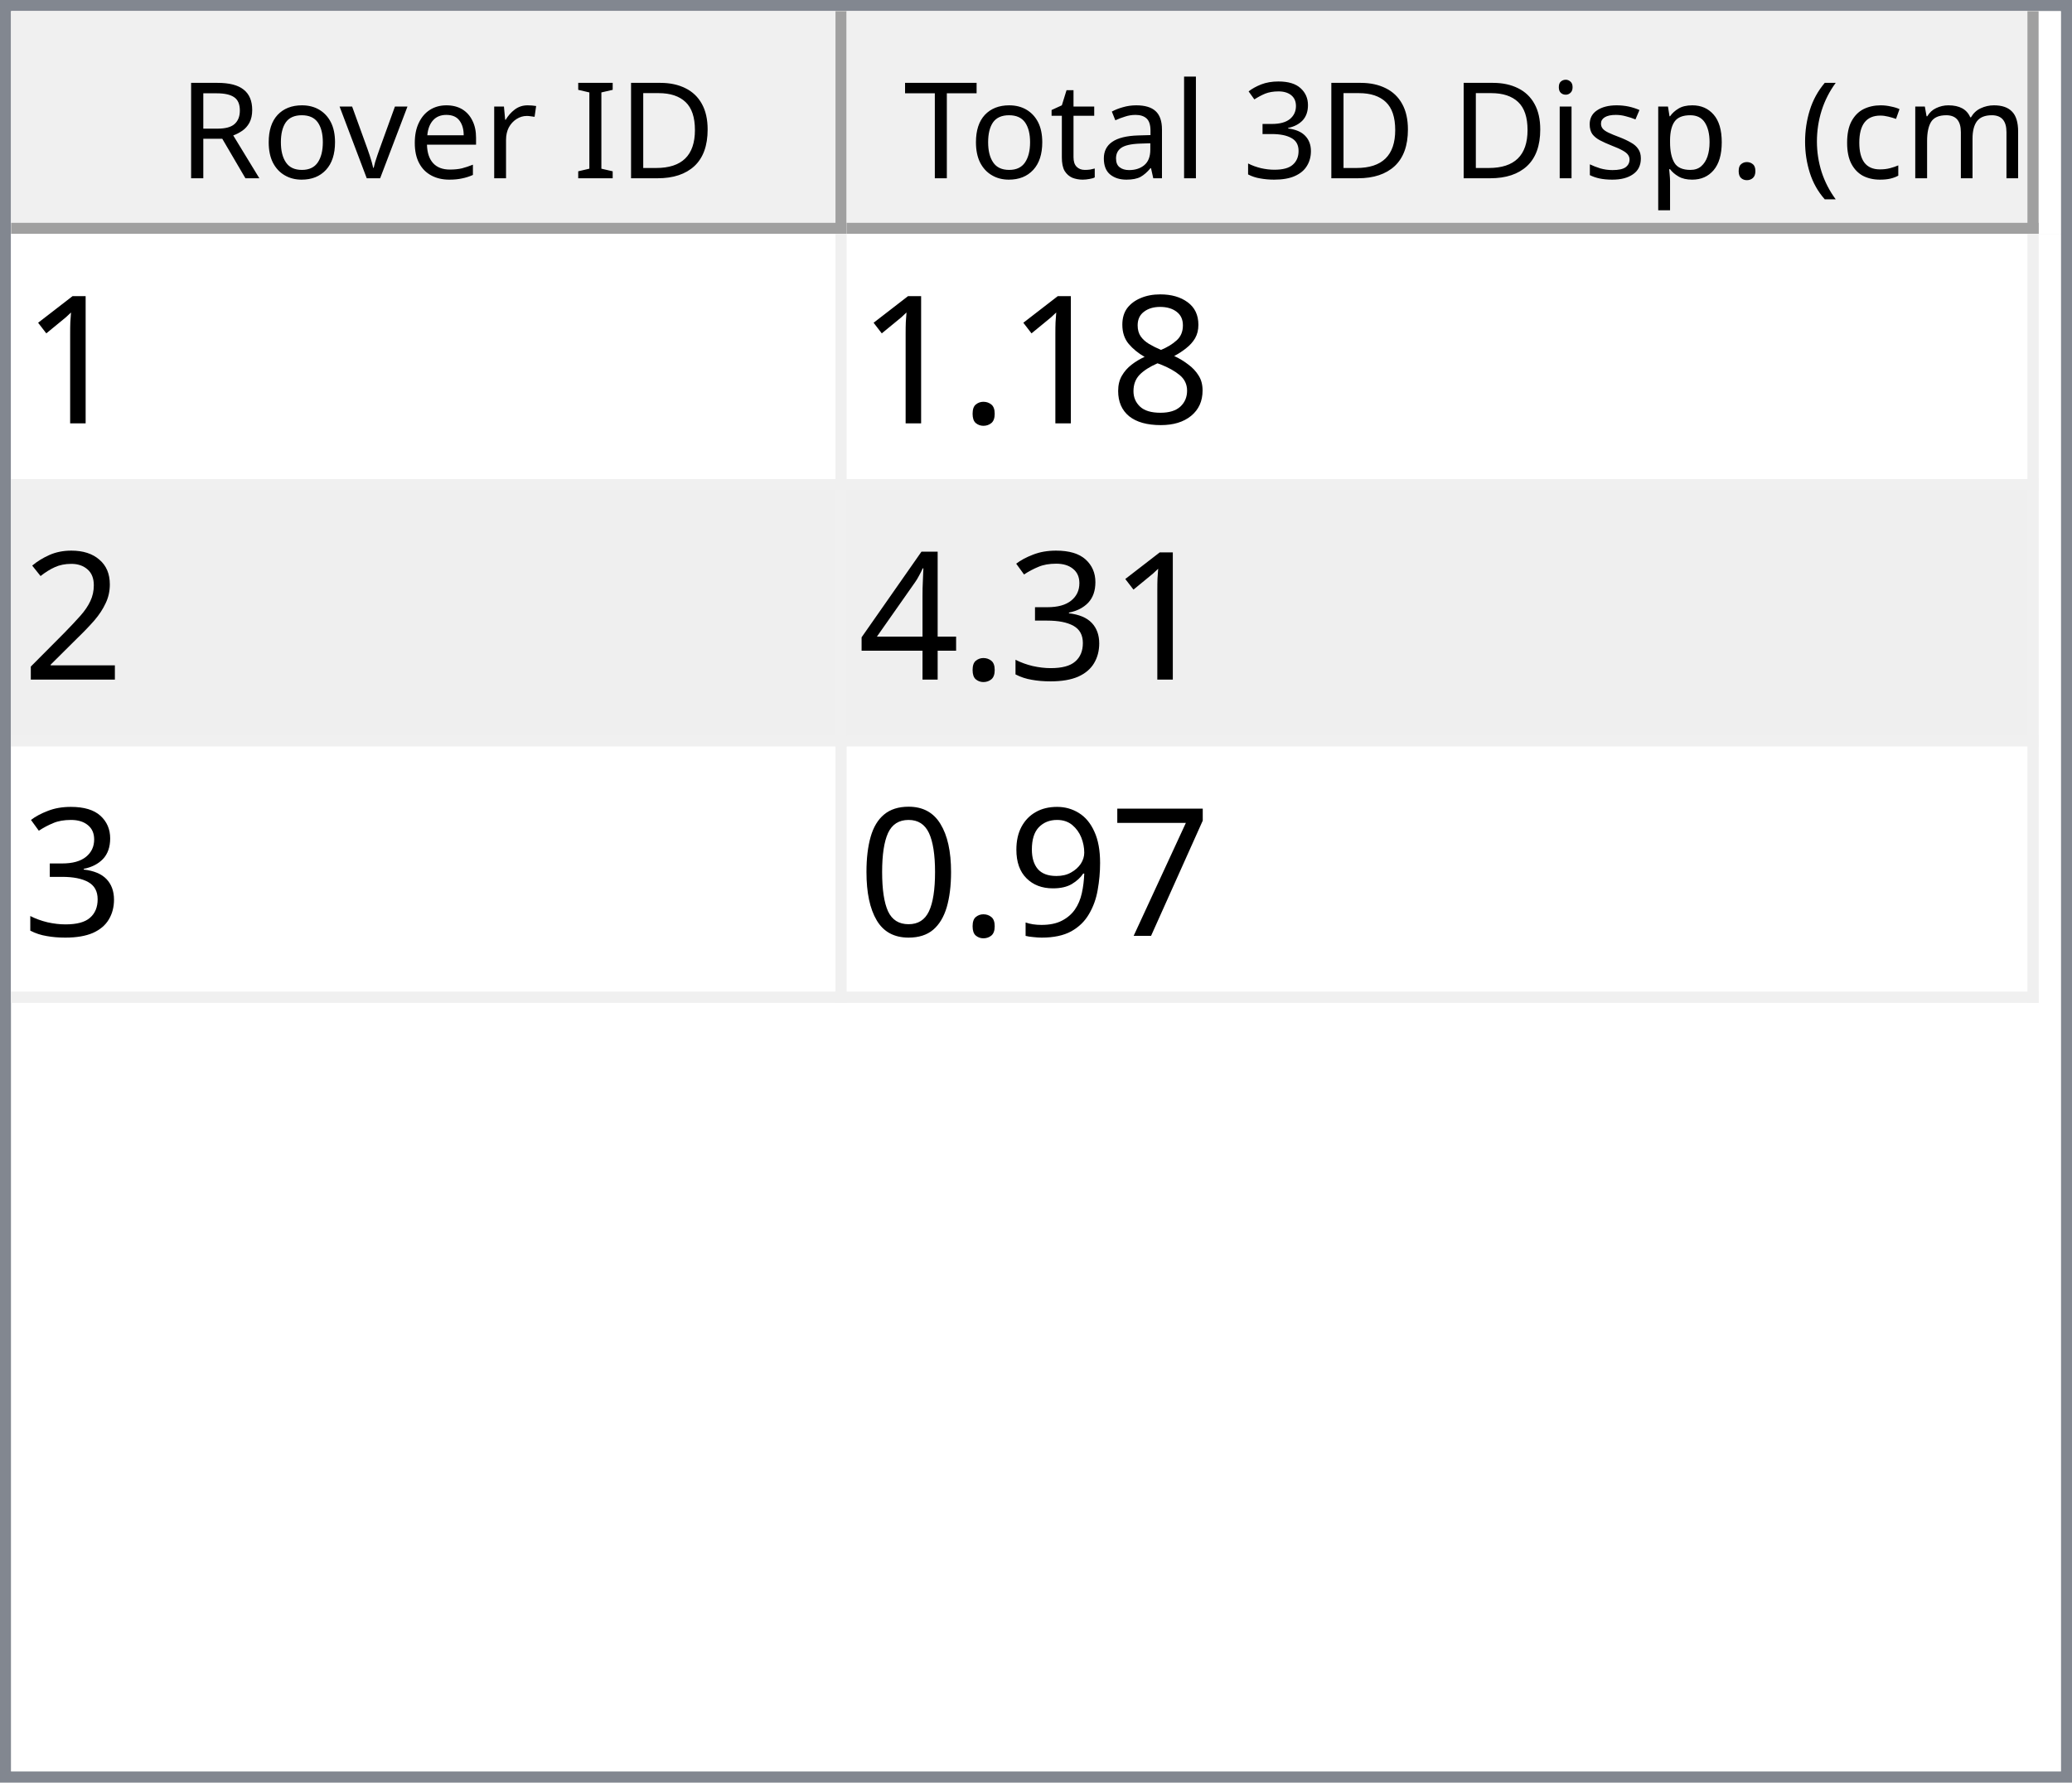
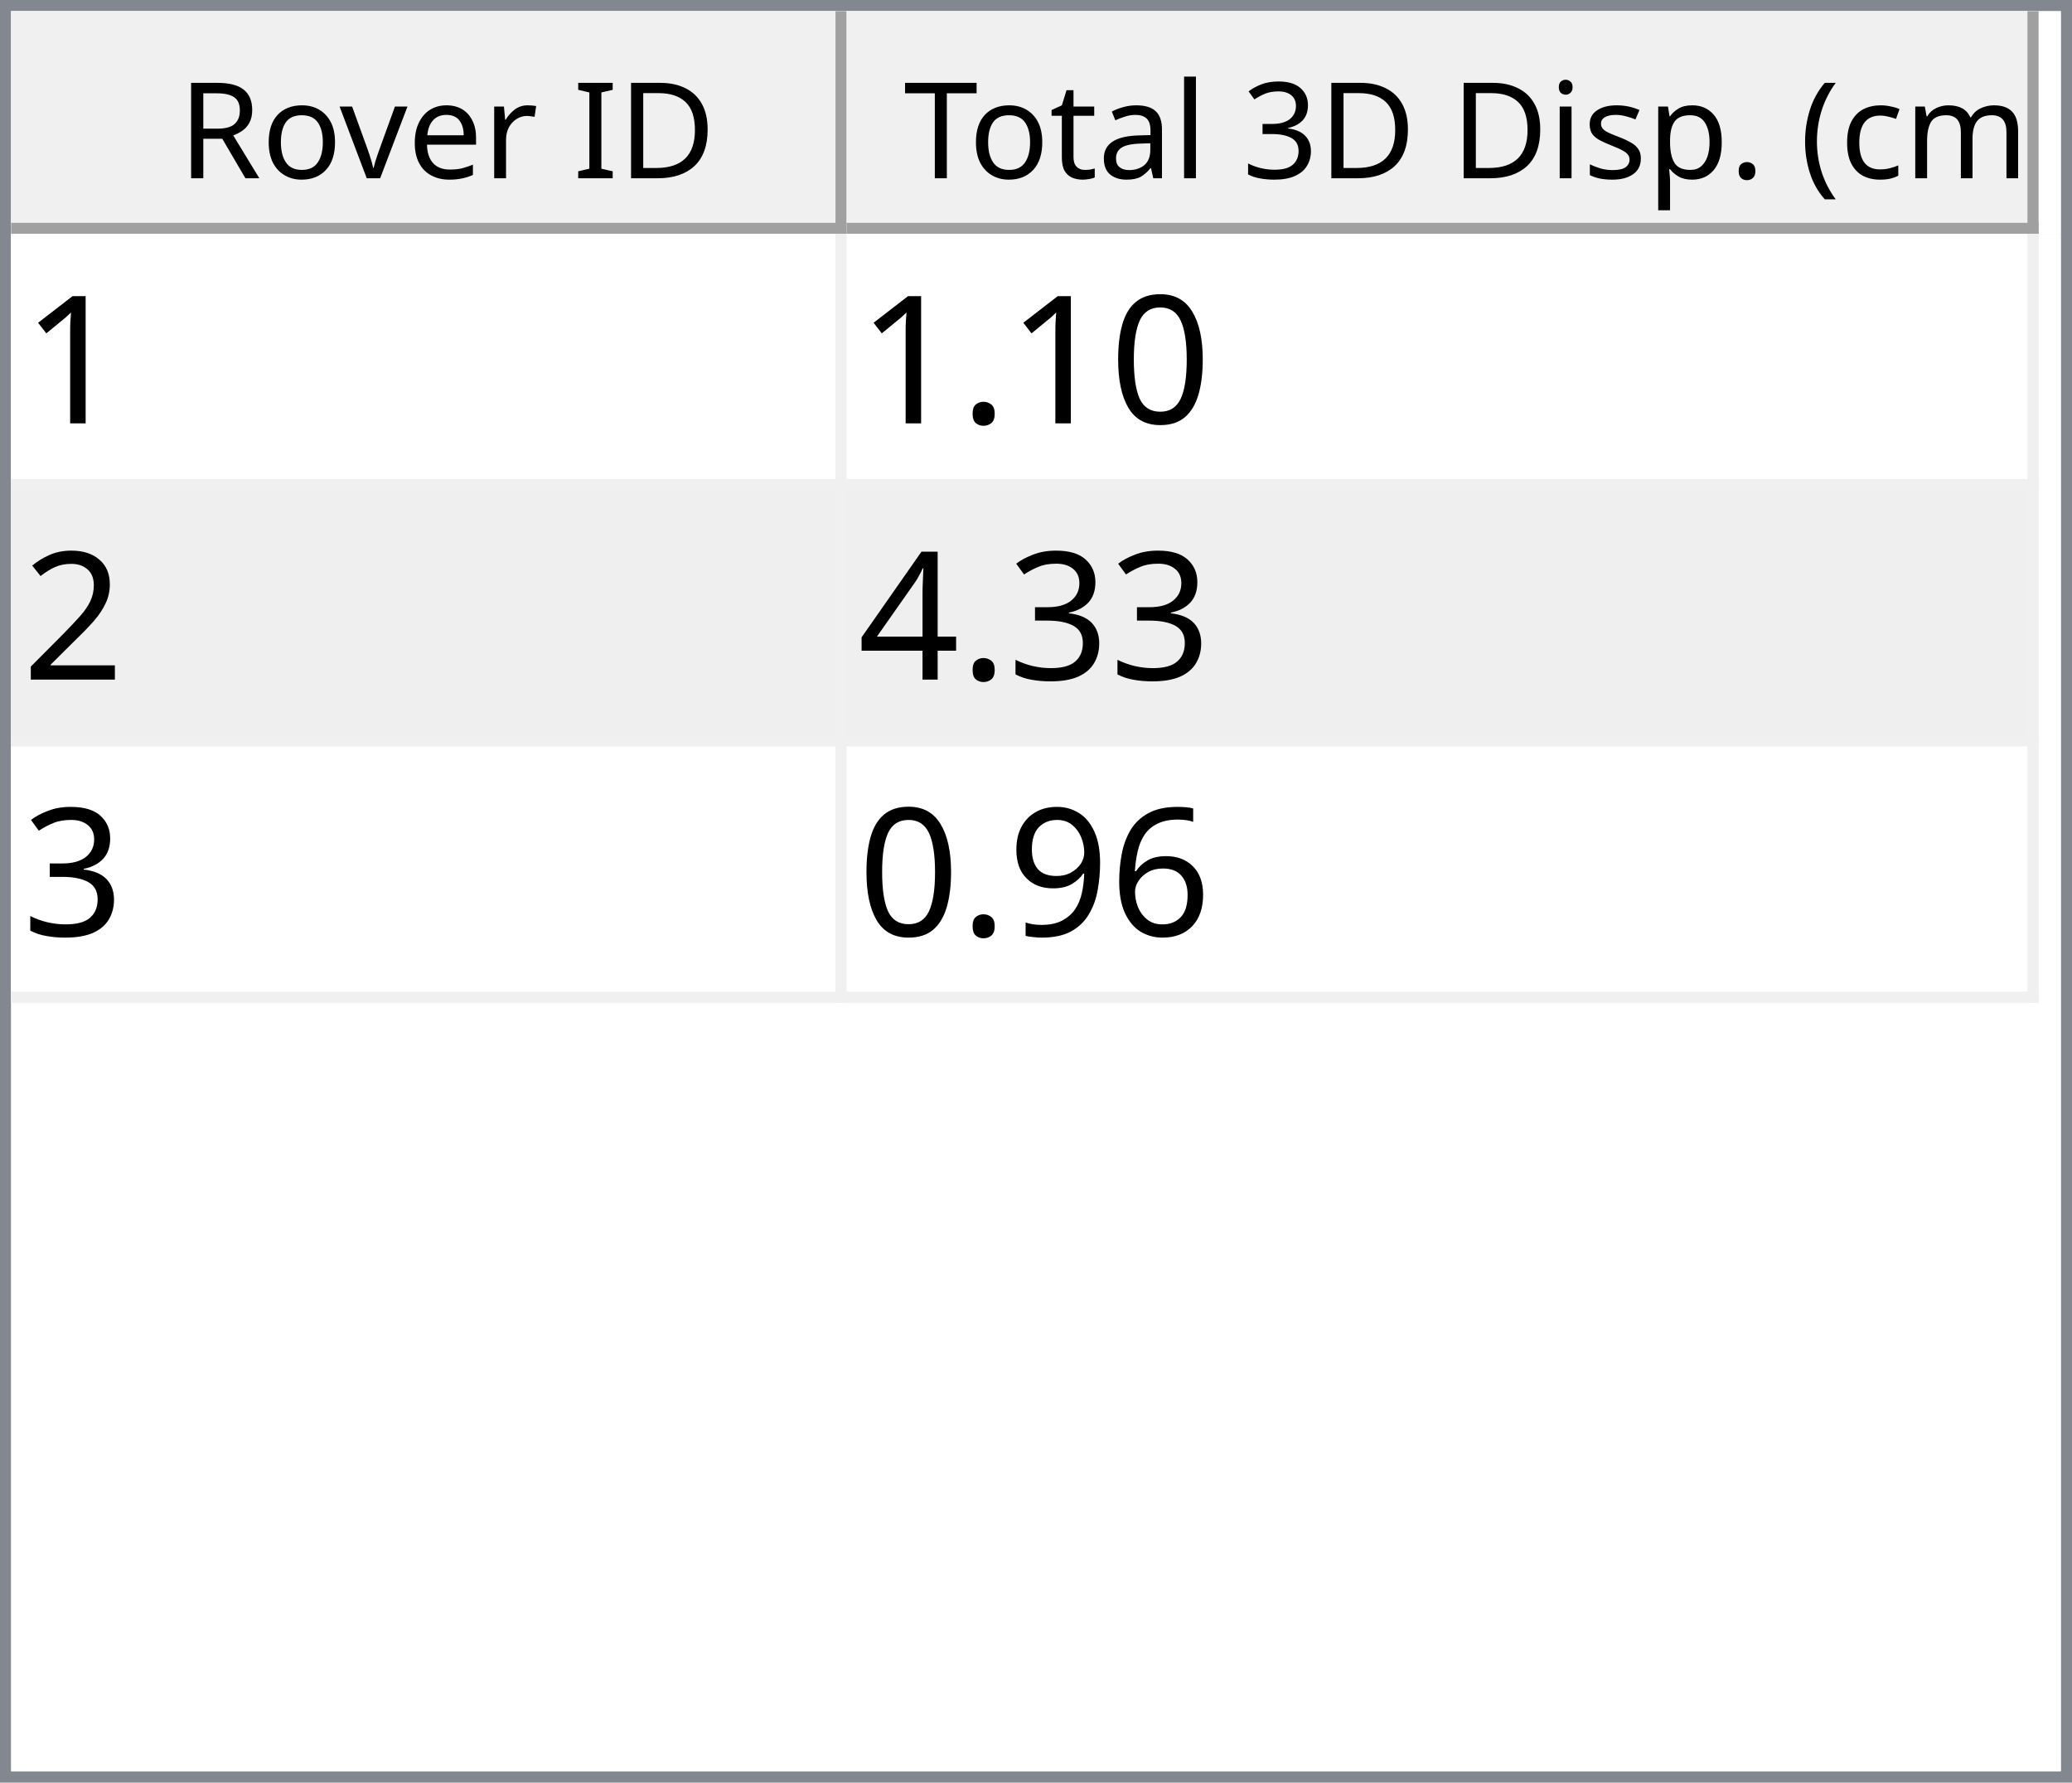
<svg xmlns="http://www.w3.org/2000/svg" style="fill-opacity:1; color-rendering:auto; color-interpolation:auto; text-rendering:auto; stroke:black; stroke-linecap:square; stroke-miterlimit:10; shape-rendering:auto; stroke-opacity:1; fill:black; stroke-dasharray:none; font-weight:normal; stroke-width:1; font-family:'Dialog'; font-style:normal; stroke-linejoin:miter; font-size:12px; stroke-dashoffset:0; image-rendering:auto;" width="186" height="160">
  <defs id="genericDefs" />
  <g>
    <defs id="defs1">
      <clipPath clipPathUnits="userSpaceOnUse" id="clipPath1">
        <path d="M0 0 L186 0 L186 160 L0 160 L0 0 Z" />
      </clipPath>
      <clipPath clipPathUnits="userSpaceOnUse" id="clipPath2">
        <path d="M0 0 L0 160 L186 160 L186 0 Z" />
      </clipPath>
      <clipPath clipPathUnits="userSpaceOnUse" id="clipPath3">
        <path d="M0 0 L0 20 L184 20 L184 0 Z" />
      </clipPath>
      <clipPath clipPathUnits="userSpaceOnUse" id="clipPath4">
        <path d="M0 0 L0 20 L75 20 L75 0 Z" />
      </clipPath>
      <clipPath clipPathUnits="userSpaceOnUse" id="clipPath5">
        <path d="M1 1 L1 19 L74 19 L74 1 Z" />
      </clipPath>
      <clipPath clipPathUnits="userSpaceOnUse" id="clipPath6">
        <path d="M0 0 L0 18 L73 18 L73 0 Z" />
      </clipPath>
      <clipPath clipPathUnits="userSpaceOnUse" id="clipPath7">
        <path d="M-0.5 -0.5 L-0.5 19.5 L74.5 19.5 L74.5 -0.5 Z" />
      </clipPath>
      <clipPath clipPathUnits="userSpaceOnUse" id="clipPath8">
        <path d="M0 0 L0 20 L107 20 L107 0 Z" />
      </clipPath>
      <clipPath clipPathUnits="userSpaceOnUse" id="clipPath9">
        <path d="M1 1 L1 19 L106 19 L106 1 Z" />
      </clipPath>
      <clipPath clipPathUnits="userSpaceOnUse" id="clipPath10">
        <path d="M0 0 L0 18 L105 18 L105 0 Z" />
      </clipPath>
      <clipPath clipPathUnits="userSpaceOnUse" id="clipPath11">
        <path d="M-0.5 -0.5 L-0.5 19.5 L106.5 19.5 L106.5 -0.5 Z" />
      </clipPath>
      <clipPath clipPathUnits="userSpaceOnUse" id="clipPath12">
        <path d="M0 0 L0 138 L184 138 L184 0 Z" />
      </clipPath>
      <clipPath clipPathUnits="userSpaceOnUse" id="clipPath13">
        <path d="M0 0 L0 69 L182 69 L182 0 Z" />
      </clipPath>
      <clipPath clipPathUnits="userSpaceOnUse" id="clipPath14">
        <path d="M-0.5 -0.5 L-0.5 68.5 L181.5 68.5 L181.5 -0.5 Z" />
      </clipPath>
      <clipPath clipPathUnits="userSpaceOnUse" id="clipPath15">
        <path d="M0 0 L0 22 L74 22 L74 0 Z" />
      </clipPath>
      <clipPath clipPathUnits="userSpaceOnUse" id="clipPath16">
        <path d="M0 0 L0 22 L106 22 L106 0 Z" />
      </clipPath>
      <font horiz-adv-x="64.551" id="font1">
        <font-face ascent="107.91" descent="25.098" units-per-em="100" style="font-style:normal; font-family:Segoe UI; font-weight:normal;" />
        <missing-glyph horiz-adv-x="64.551" d="M8.109 0 L8.109 68.266 L56.453 68.266 L56.453 0 L8.109 0 ZM15.328 7.234 L49.219 7.234 L49.219 61.031 L15.328 61.031 L15.328 7.234 Z" />
        <glyph unicode="D" horiz-adv-x="70.117" d="M9.188 0 L9.188 70.016 L28.516 70.016 Q65.531 70.016 65.531 35.891 Q65.531 19.672 55.25 9.836 Q44.969 0 27.734 0 L9.188 0 ZM17.391 62.594 L17.391 7.422 L27.828 7.422 Q41.609 7.422 49.273 14.797 Q56.938 22.172 56.938 35.688 Q56.938 62.594 28.328 62.594 L17.391 62.594 Z" />
        <glyph unicode="I" horiz-adv-x="26.611" d="M17.391 0 L9.188 0 L9.188 70.016 L17.391 70.016 L17.391 0 Z" />
        <glyph unicode=" " horiz-adv-x="27.393" d="" />
        <glyph unicode="r" horiz-adv-x="34.766" d="M34.188 41.891 Q32.078 43.5 28.125 43.5 Q23 43.5 19.555 38.672 Q16.109 33.844 16.109 25.484 L16.109 0 L8.109 0 L8.109 50 L16.109 50 L16.109 39.703 L16.312 39.703 Q18.016 44.969 21.531 47.922 Q25.047 50.875 29.391 50.875 Q32.516 50.875 34.188 50.203 L34.188 41.891 Z" />
        <glyph unicode="e" horiz-adv-x="52.295" d="M48.297 23 L12.984 23 Q13.188 14.656 17.484 10.109 Q21.781 5.562 29.297 5.562 Q37.75 5.562 44.828 11.141 L44.828 3.609 Q38.234 -1.172 27.391 -1.172 Q16.797 -1.172 10.742 5.641 Q4.688 12.453 4.688 24.812 Q4.688 36.469 11.305 43.82 Q17.922 51.172 27.734 51.172 Q37.547 51.172 42.922 44.828 Q48.297 38.484 48.297 27.203 L48.297 23 ZM40.094 29.781 Q40.047 36.719 36.75 40.578 Q33.453 44.438 27.594 44.438 Q21.922 44.438 17.969 40.383 Q14.016 36.328 13.094 29.781 L40.094 29.781 Z" />
        <glyph unicode="v" horiz-adv-x="47.9" d="M47.406 50 L27.484 0 L19.625 0 L0.688 50 L9.469 50 L22.172 13.672 Q23.578 9.672 23.922 6.688 L24.125 6.688 Q24.609 10.453 25.688 13.484 L38.969 50 L47.406 50 Z" />
        <glyph unicode="o" horiz-adv-x="58.594" d="M29 -1.172 Q17.922 -1.172 11.305 5.836 Q4.688 12.844 4.688 24.422 Q4.688 37.016 11.57 44.094 Q18.453 51.172 30.172 51.172 Q41.359 51.172 47.633 44.289 Q53.906 37.406 53.906 25.203 Q53.906 13.234 47.141 6.031 Q40.375 -1.172 29 -1.172 ZM29.594 44.438 Q21.875 44.438 17.383 39.188 Q12.891 33.938 12.891 24.703 Q12.891 15.828 17.43 10.695 Q21.969 5.562 29.594 5.562 Q37.359 5.562 41.531 10.594 Q45.703 15.625 45.703 24.906 Q45.703 34.281 41.531 39.359 Q37.359 44.438 29.594 44.438 Z" />
        <glyph unicode="R" horiz-adv-x="59.814" d="M59.375 0 L49.609 0 L37.891 19.625 Q36.281 22.359 34.766 24.289 Q33.25 26.219 31.664 27.438 Q30.078 28.656 28.25 29.219 Q26.422 29.781 24.125 29.781 L17.391 29.781 L17.391 0 L9.188 0 L9.188 70.016 L30.078 70.016 Q34.672 70.016 38.555 68.867 Q42.438 67.719 45.289 65.375 Q48.141 63.031 49.758 59.547 Q51.375 56.062 51.375 51.375 Q51.375 47.703 50.273 44.656 Q49.172 41.609 47.148 39.211 Q45.125 36.812 42.266 35.133 Q39.406 33.453 35.844 32.516 L35.844 32.328 Q37.594 31.547 38.891 30.547 Q40.188 29.547 41.359 28.18 Q42.531 26.812 43.68 25.078 Q44.828 23.344 46.234 21.047 L59.375 0 ZM17.391 62.594 L17.391 37.203 L28.516 37.203 Q31.594 37.203 34.203 38.133 Q36.812 39.062 38.719 40.797 Q40.625 42.531 41.703 45.047 Q42.781 47.562 42.781 50.688 Q42.781 56.297 39.141 59.445 Q35.5 62.594 28.609 62.594 L17.391 62.594 Z" />
        <glyph unicode=")" horiz-adv-x="30.176" d="M8.297 -15.922 L1.172 -15.922 Q16.406 2.344 16.406 26.812 Q16.406 51.469 1.078 70.016 L8.297 70.016 Q23.531 52.156 23.531 26.703 Q23.531 1.375 8.297 -15.922 Z" />
        <glyph unicode="m" horiz-adv-x="86.133" d="M79.109 0 L71.094 0 L71.094 28.719 Q71.094 37.016 68.531 40.727 Q65.969 44.438 59.906 44.438 Q54.781 44.438 51.195 39.75 Q47.609 35.062 47.609 28.516 L47.609 0 L39.594 0 L39.594 29.688 Q39.594 44.438 28.219 44.438 Q22.953 44.438 19.531 40.016 Q16.109 35.594 16.109 28.516 L16.109 0 L8.109 0 L8.109 50 L16.109 50 L16.109 42.094 L16.312 42.094 Q21.625 51.172 31.844 51.172 Q36.969 51.172 40.773 48.312 Q44.578 45.453 46 40.828 Q51.562 51.172 62.594 51.172 Q79.109 51.172 79.109 30.812 L79.109 0 Z" />
        <glyph unicode="c" horiz-adv-x="46.191" d="M42.188 2.297 Q36.422 -1.172 28.516 -1.172 Q17.828 -1.172 11.258 5.789 Q4.688 12.75 4.688 23.828 Q4.688 36.188 11.766 43.68 Q18.844 51.172 30.672 51.172 Q37.25 51.172 42.281 48.734 L42.281 40.531 Q36.719 44.438 30.375 44.438 Q22.703 44.438 17.797 38.945 Q12.891 33.453 12.891 24.516 Q12.891 15.719 17.508 10.641 Q22.125 5.562 29.891 5.562 Q36.422 5.562 42.188 9.906 L42.188 2.297 Z" />
        <glyph unicode="(" horiz-adv-x="30.176" d="M29.109 -15.922 L21.969 -15.922 Q6.844 1.375 6.844 26.703 Q6.844 52.156 21.969 70.016 L29.203 70.016 Q13.875 51.469 13.875 26.812 Q13.875 2.344 29.109 -15.922 Z" />
        <glyph unicode="." horiz-adv-x="21.68" d="M10.891 -1.078 Q8.641 -1.078 7.055 0.539 Q5.469 2.156 5.469 4.391 Q5.469 6.641 7.055 8.273 Q8.641 9.906 10.891 9.906 Q13.188 9.906 14.797 8.273 Q16.406 6.641 16.406 4.391 Q16.406 2.156 14.797 0.539 Q13.188 -1.078 10.891 -1.078 Z" />
        <glyph unicode="p" horiz-adv-x="58.789" d="M16.312 7.234 L16.109 7.234 L16.109 -23 L8.109 -23 L8.109 50 L16.109 50 L16.109 41.219 L16.312 41.219 Q22.219 51.172 33.594 51.172 Q43.266 51.172 48.688 44.461 Q54.109 37.75 54.109 26.469 Q54.109 13.922 48 6.375 Q41.891 -1.172 31.297 -1.172 Q21.578 -1.172 16.312 7.234 ZM16.109 27.391 L16.109 20.406 Q16.109 14.203 20.141 9.883 Q24.172 5.562 30.375 5.562 Q37.641 5.562 41.773 11.133 Q45.906 16.703 45.906 26.609 Q45.906 34.969 42.047 39.703 Q38.188 44.438 31.594 44.438 Q24.609 44.438 20.359 39.578 Q16.109 34.719 16.109 27.391 Z" />
        <glyph unicode="s" horiz-adv-x="42.432" d="M5.078 1.812 L5.078 10.406 Q11.625 5.562 19.484 5.562 Q30.031 5.562 30.031 12.594 Q30.031 14.594 29.125 15.992 Q28.219 17.391 26.68 18.461 Q25.141 19.531 23.07 20.383 Q21 21.234 18.609 22.172 Q15.281 23.484 12.766 24.828 Q10.25 26.172 8.57 27.859 Q6.891 29.547 6.031 31.695 Q5.172 33.844 5.172 36.719 Q5.172 40.234 6.789 42.945 Q8.406 45.656 11.086 47.484 Q13.766 49.312 17.211 50.242 Q20.656 51.172 24.312 51.172 Q30.812 51.172 35.938 48.922 L35.938 40.828 Q30.422 44.438 23.25 44.438 Q21 44.438 19.195 43.922 Q17.391 43.406 16.094 42.477 Q14.797 41.547 14.086 40.258 Q13.375 38.969 13.375 37.406 Q13.375 35.453 14.086 34.133 Q14.797 32.812 16.164 31.789 Q17.531 30.766 19.484 29.938 Q21.438 29.109 23.922 28.125 Q27.25 26.859 29.883 25.516 Q32.516 24.172 34.375 22.484 Q36.234 20.797 37.234 18.602 Q38.234 16.406 38.234 13.375 Q38.234 9.672 36.602 6.938 Q34.969 4.203 32.234 2.398 Q29.5 0.594 25.93 -0.289 Q22.359 -1.172 18.453 -1.172 Q10.75 -1.172 5.078 1.812 Z" />
        <glyph unicode="i" horiz-adv-x="24.219" d="M12.203 62.703 Q10.062 62.703 8.547 64.164 Q7.031 65.625 7.031 67.875 Q7.031 70.125 8.547 71.609 Q10.062 73.094 12.203 73.094 Q14.406 73.094 15.945 71.609 Q17.484 70.125 17.484 67.875 Q17.484 65.719 15.945 64.211 Q14.406 62.703 12.203 62.703 ZM16.109 0 L8.109 0 L8.109 50 L16.109 50 L16.109 0 Z" />
        <glyph unicode="3" horiz-adv-x="53.906" d="M46.531 19.828 Q46.531 15.094 44.75 11.211 Q42.969 7.328 39.719 4.57 Q36.469 1.812 31.93 0.297 Q27.391 -1.219 21.922 -1.219 Q11.922 -1.219 6 2.594 L6 11.188 Q13.094 5.609 22.219 5.609 Q25.875 5.609 28.828 6.539 Q31.781 7.469 33.906 9.227 Q36.031 10.984 37.18 13.477 Q38.328 15.969 38.328 19.094 Q38.328 32.812 18.797 32.812 L12.984 32.812 L12.984 39.594 L18.5 39.594 Q35.797 39.594 35.797 52.484 Q35.797 64.406 22.609 64.406 Q15.188 64.406 8.688 59.422 L8.688 67.188 Q15.375 71.188 24.609 71.188 Q29 71.188 32.57 69.969 Q36.141 68.75 38.68 66.555 Q41.219 64.359 42.609 61.281 Q44 58.203 44 54.5 Q44 40.672 30.031 36.719 L30.031 36.531 Q33.594 36.141 36.625 34.797 Q39.656 33.453 41.852 31.305 Q44.047 29.156 45.289 26.25 Q46.531 23.344 46.531 19.828 Z" />
        <glyph unicode="l" horiz-adv-x="24.219" d="M16.109 0 L8.109 0 L8.109 74.031 L16.109 74.031 L16.109 0 Z" />
        <glyph unicode="a" horiz-adv-x="50.879" d="M43.891 0 L35.891 0 L35.891 7.812 L35.688 7.812 Q30.469 -1.172 20.312 -1.172 Q12.844 -1.172 8.617 2.781 Q4.391 6.734 4.391 13.281 Q4.391 27.297 20.906 29.594 L35.891 31.688 Q35.891 44.438 25.594 44.438 Q16.547 44.438 9.281 38.281 L9.281 46.484 Q16.656 51.172 26.266 51.172 Q43.891 51.172 43.891 32.516 L43.891 0 ZM35.891 25.297 L23.828 23.641 Q18.266 22.859 15.43 20.875 Q12.594 18.891 12.594 13.875 Q12.594 10.203 15.211 7.883 Q17.828 5.562 22.172 5.562 Q28.125 5.562 32.008 9.742 Q35.891 13.922 35.891 20.312 L35.891 25.297 Z" />
        <glyph unicode="t" horiz-adv-x="33.887" d="M31.297 0.484 Q28.469 -1.078 23.828 -1.078 Q10.688 -1.078 10.688 13.578 L10.688 43.172 L2.094 43.172 L2.094 50 L10.688 50 L10.688 62.203 L18.703 64.797 L18.703 50 L31.297 50 L31.297 43.172 L18.703 43.172 L18.703 14.984 Q18.703 9.969 20.414 7.82 Q22.125 5.672 26.078 5.672 Q29.109 5.672 31.297 7.328 L31.297 0.484 Z" />
        <glyph unicode="T" horiz-adv-x="52.393" d="M50.594 62.594 L30.375 62.594 L30.375 0 L22.172 0 L22.172 62.594 L2 62.594 L2 70.016 L50.594 70.016 L50.594 62.594 Z" />
      </font>
      <font horiz-adv-x="75.0" id="font2">
        <font-face ascent="100.537" descent="21.973" units-per-em="100" style="font-style:normal; font-family:sans-serif; font-weight:normal;" />
        <missing-glyph horiz-adv-x="75.0" d="M12.5 0 L12.5 62.5 L62.5 62.5 L62.5 0 L12.5 0 ZM14.062 1.562 L60.938 1.562 L60.938 60.938 L14.062 60.938 L14.062 1.562 Z" />
        <glyph unicode="1" horiz-adv-x="55.615" d="M37.25 0 L28.469 0 L28.469 56 Q25.297 52.984 20.141 49.953 Q14.984 46.922 10.891 45.406 L10.891 53.906 Q18.266 57.375 23.781 62.305 Q29.297 67.234 31.594 71.875 L37.25 71.875 L37.25 0 Z" />
-         <glyph unicode="8" horiz-adv-x="55.615" d="M17.672 38.812 Q12.203 40.828 9.57 44.539 Q6.938 48.25 6.938 53.422 Q6.938 61.234 12.555 66.555 Q18.172 71.875 27.484 71.875 Q36.859 71.875 42.578 66.43 Q48.297 60.984 48.297 53.172 Q48.297 48.188 45.68 44.508 Q43.062 40.828 37.75 38.812 Q44.344 36.672 47.781 31.883 Q51.219 27.094 51.219 20.453 Q51.219 11.281 44.727 5.031 Q38.234 -1.219 27.641 -1.219 Q17.047 -1.219 10.547 5.055 Q4.047 11.328 4.047 20.703 Q4.047 27.688 7.594 32.398 Q11.141 37.109 17.672 38.812 ZM15.922 53.719 Q15.922 48.641 19.195 45.414 Q22.469 42.188 27.688 42.188 Q32.766 42.188 36.016 45.383 Q39.266 48.578 39.266 53.219 Q39.266 58.062 35.914 61.359 Q32.562 64.656 27.594 64.656 Q22.562 64.656 19.242 61.43 Q15.922 58.203 15.922 53.719 ZM13.094 20.656 Q13.094 16.891 14.875 13.375 Q16.656 9.859 20.172 7.93 Q23.688 6 27.734 6 Q34.031 6 38.133 10.055 Q42.234 14.109 42.234 20.359 Q42.234 26.703 38.016 30.859 Q33.797 35.016 27.438 35.016 Q21.234 35.016 17.164 30.914 Q13.094 26.812 13.094 20.656 Z" />
+         <glyph unicode="0" horiz-adv-x="55.615" d="M4.156 35.297 Q4.156 48 6.766 55.742 Q9.375 63.484 14.523 67.68 Q19.672 71.875 27.484 71.875 Q33.25 71.875 37.594 69.555 Q41.938 67.234 44.773 62.867 Q47.609 58.5 49.219 52.227 Q50.828 45.953 50.828 35.297 Q50.828 22.703 48.242 14.969 Q45.656 7.234 40.508 3.008 Q35.359 -1.219 27.484 -1.219 Q17.141 -1.219 11.234 6.203 Q4.156 15.141 4.156 35.297 ZM13.188 35.297 Q13.188 17.672 17.312 11.836 Q21.438 6 27.484 6 Q33.547 6 37.672 11.859 Q41.797 17.719 41.797 35.297 Q41.797 52.984 37.672 58.789 Q33.547 64.594 27.391 64.594 Q21.344 64.594 17.719 59.469 Q13.188 52.938 13.188 35.297 Z" />
        <glyph unicode="." horiz-adv-x="27.783" d="M9.078 0 L9.078 10.016 L19.094 10.016 L19.094 0 L9.078 0 Z" />
        <glyph unicode="2" horiz-adv-x="55.615" d="M50.344 8.453 L50.344 0 L3.031 0 Q2.938 3.172 4.047 6.109 Q5.859 10.938 9.836 15.625 Q13.812 20.312 21.344 26.469 Q33.016 36.031 37.117 41.625 Q41.219 47.219 41.219 52.203 Q41.219 57.422 37.477 61.008 Q33.734 64.594 27.734 64.594 Q21.391 64.594 17.578 60.789 Q13.766 56.984 13.719 50.25 L4.688 51.172 Q5.609 61.281 11.664 66.578 Q17.719 71.875 27.938 71.875 Q38.234 71.875 44.242 66.164 Q50.25 60.453 50.25 52 Q50.25 47.703 48.492 43.555 Q46.734 39.406 42.656 34.812 Q38.578 30.219 29.109 22.219 Q21.188 15.578 18.945 13.211 Q16.703 10.844 15.234 8.453 L50.344 8.453 Z" />
        <glyph unicode="3" horiz-adv-x="55.615" d="M4.203 18.891 L12.984 20.062 Q14.5 12.594 18.141 9.297 Q21.781 6 27 6 Q33.203 6 37.477 10.297 Q41.75 14.594 41.75 20.953 Q41.75 27 37.797 30.93 Q33.844 34.859 27.734 34.859 Q25.25 34.859 21.531 33.891 L22.516 41.609 Q23.391 41.5 23.922 41.5 Q29.547 41.5 34.039 44.43 Q38.531 47.359 38.531 53.469 Q38.531 58.297 35.258 61.477 Q31.984 64.656 26.812 64.656 Q21.688 64.656 18.266 61.43 Q14.844 58.203 13.875 51.766 L5.078 53.328 Q6.688 62.156 12.398 67.016 Q18.109 71.875 26.609 71.875 Q32.469 71.875 37.398 69.359 Q42.328 66.844 44.945 62.5 Q47.562 58.156 47.562 53.266 Q47.562 48.641 45.07 44.828 Q42.578 41.016 37.703 38.766 Q44.047 37.312 47.562 32.695 Q51.078 28.078 51.078 21.141 Q51.078 11.766 44.242 5.25 Q37.406 -1.266 26.953 -1.266 Q17.531 -1.266 11.305 4.352 Q5.078 9.969 4.203 18.891 Z" />
        <glyph unicode="4" horiz-adv-x="55.615" d="M32.328 0 L32.328 17.141 L1.266 17.141 L1.266 25.203 L33.938 71.578 L41.109 71.578 L41.109 25.203 L50.781 25.203 L50.781 17.141 L41.109 17.141 L41.109 0 L32.328 0 ZM32.328 25.203 L32.328 57.469 L9.906 25.203 L32.328 25.203 Z" />
-         <glyph unicode="7" horiz-adv-x="55.615" d="M4.734 62.203 L4.734 70.656 L51.078 70.656 L51.078 63.812 Q44.234 56.547 37.523 44.484 Q30.812 32.422 27.156 19.672 Q24.516 10.688 23.781 0 L14.75 0 Q14.891 8.453 18.062 20.414 Q21.234 32.375 27.172 43.484 Q33.109 54.594 39.797 62.203 L4.734 62.203 Z" />
+         <glyph unicode="6" horiz-adv-x="55.615" d="M49.75 54.047 L41.016 53.375 Q39.844 58.547 37.703 60.891 Q34.125 64.656 28.906 64.656 Q24.703 64.656 21.531 62.312 Q17.391 59.281 14.992 53.469 Q12.594 47.656 12.5 36.922 Q15.672 41.75 20.266 44.094 Q24.859 46.438 29.891 46.438 Q38.672 46.438 44.852 39.969 Q51.031 33.5 51.031 23.25 Q51.031 16.5 48.125 10.719 Q45.219 4.938 40.141 1.859 Q35.062 -1.219 28.609 -1.219 Q17.625 -1.219 10.695 6.859 Q3.766 14.938 3.766 33.5 Q3.766 54.25 11.422 63.672 Q18.109 71.875 29.438 71.875 Q37.891 71.875 43.289 67.141 Q48.688 62.406 49.75 54.047 ZM13.875 23.188 Q13.875 18.656 15.797 14.508 Q17.719 10.359 21.188 8.18 Q24.656 6 28.469 6 Q34.031 6 38.039 10.492 Q42.047 14.984 42.047 22.703 Q42.047 30.125 38.086 34.398 Q34.125 38.672 28.125 38.672 Q22.172 38.672 18.023 34.398 Q13.875 30.125 13.875 23.188 Z" />
        <glyph unicode="9" horiz-adv-x="55.615" d="M5.469 16.547 L13.922 17.328 Q14.984 11.375 18.016 8.688 Q21.047 6 25.781 6 Q29.828 6 32.883 7.859 Q35.938 9.719 37.891 12.82 Q39.844 15.922 41.164 21.195 Q42.484 26.469 42.484 31.938 Q42.484 32.516 42.438 33.688 Q39.797 29.5 35.234 26.883 Q30.672 24.266 25.344 24.266 Q16.453 24.266 10.305 30.711 Q4.156 37.156 4.156 47.703 Q4.156 58.594 10.578 65.234 Q17 71.875 26.656 71.875 Q33.641 71.875 39.43 68.117 Q45.219 64.359 48.219 57.398 Q51.219 50.438 51.219 37.25 Q51.219 23.531 48.242 15.406 Q45.266 7.281 39.383 3.031 Q33.5 -1.219 25.594 -1.219 Q17.188 -1.219 11.867 3.445 Q6.547 8.109 5.469 16.547 ZM41.453 48.141 Q41.453 55.719 37.43 60.156 Q33.406 64.594 27.734 64.594 Q21.875 64.594 17.531 59.812 Q13.188 55.031 13.188 47.406 Q13.188 40.578 17.312 36.305 Q21.438 32.031 27.484 32.031 Q33.594 32.031 37.523 36.305 Q41.453 40.578 41.453 48.141 Z" />
-         <glyph unicode="0" horiz-adv-x="55.615" d="M4.156 35.297 Q4.156 48 6.766 55.742 Q9.375 63.484 14.523 67.68 Q19.672 71.875 27.484 71.875 Q33.25 71.875 37.594 69.555 Q41.938 67.234 44.773 62.867 Q47.609 58.5 49.219 52.227 Q50.828 45.953 50.828 35.297 Q50.828 22.703 48.242 14.969 Q45.656 7.234 40.508 3.008 Q35.359 -1.219 27.484 -1.219 Q17.141 -1.219 11.234 6.203 Q4.156 15.141 4.156 35.297 ZM13.188 35.297 Q13.188 17.672 17.312 11.836 Q21.438 6 27.484 6 Q33.547 6 37.672 11.859 Q41.797 17.719 41.797 35.297 Q41.797 52.984 37.672 58.789 Q33.547 64.594 27.391 64.594 Q21.344 64.594 17.719 59.469 Q13.188 52.938 13.188 35.297 Z" />
      </font>
    </defs>
    <g style="fill:white; stroke:white;">
      <rect x="0" y="0" width="186" style="clip-path:url(#clipPath1); stroke:none;" height="160" />
    </g>
    <g style="fill:white; text-rendering:optimizeSpeed; color-rendering:optimizeSpeed; image-rendering:optimizeSpeed; shape-rendering:crispEdges; stroke:white; color-interpolation:sRGB;">
      <rect x="0" width="186" height="160" y="0" style="stroke:none;" />
      <path style="stroke:none;" d="M0 160 L186 160 L186 0 L0 0 Z" />
    </g>
    <g style="fill:rgb(240,240,240); font-family:'Segoe UI'; stroke:rgb(240,240,240);">
      <rect x="0" y="0" width="186" style="clip-path:url(#clipPath2); stroke:none;" height="160" />
    </g>
    <g style="fill:rgb(130,135,144); font-family:'Segoe UI'; stroke:rgb(130,135,144);">
      <path d="M0 0 L186 0 L186 160 L0 160 L0 0 ZM1 1 L185 1 L185 159 L1 159 L1 1 Z" style="fill-rule:evenodd; clip-path:url(#clipPath2); stroke:none;" />
    </g>
    <g style="fill:white; font-family:'Segoe UI'; stroke:white;" transform="translate(1,1)">
      <rect x="0" y="0" width="184" style="clip-path:url(#clipPath3); stroke:none;" height="20" />
    </g>
    <g style="fill:rgb(240,240,240); font-family:'Segoe UI'; stroke:rgb(240,240,240);" transform="translate(1,1)">
      <rect x="0" y="0" width="75" style="clip-path:url(#clipPath4); stroke:none;" height="20" />
    </g>
    <g style="font-family:'Segoe UI';" transform="translate(2,2)">
      <text x="14" xml:space="preserve" y="14" style="clip-path:url(#clipPath6); stroke:none;">Rover ID</text>
    </g>
    <g style="fill:rgb(160,160,160); font-family:'Segoe UI'; stroke:rgb(160,160,160); stroke-linejoin:bevel;" transform="translate(1.5,1.5)">
      <line x1="74" x2="74" y1="0" style="fill:none; clip-path:url(#clipPath7);" y2="19" />
    </g>
    <g style="fill:rgb(160,160,160); font-family:'Segoe UI'; stroke:rgb(160,160,160); stroke-linejoin:bevel;" transform="matrix(1,0,0,1,1,1) translate(0.5,0.5)">
      <line x1="0" x2="74" y1="19" style="fill:none; clip-path:url(#clipPath7);" y2="19" />
    </g>
    <g style="fill:rgb(240,240,240); font-family:'Segoe UI'; stroke:rgb(240,240,240);" transform="translate(76,1)">
      <rect x="0" y="0" width="107" style="clip-path:url(#clipPath8); stroke:none;" height="20" />
    </g>
    <g style="font-family:'Segoe UI';" transform="translate(77,2)">
      <text x="1" xml:space="preserve" y="14" style="clip-path:url(#clipPath10); stroke:none;"> Total 3D Disp. (cm)</text>
    </g>
    <g style="fill:rgb(160,160,160); font-family:'Segoe UI'; stroke:rgb(160,160,160); stroke-linejoin:bevel;" transform="translate(76.5,1.5)">
      <line x1="106" x2="106" y1="0" style="fill:none; clip-path:url(#clipPath11);" y2="19" />
    </g>
    <g style="fill:rgb(160,160,160); font-family:'Segoe UI'; stroke:rgb(160,160,160); stroke-linejoin:bevel;" transform="matrix(1,0,0,1,76,1) translate(0.5,0.5)">
      <line x1="0" x2="106" y1="19" style="fill:none; clip-path:url(#clipPath11);" y2="19" />
    </g>
    <g style="fill:white; font-family:'Segoe UI'; stroke:white;" transform="translate(1,21)">
      <rect x="0" y="0" width="184" style="clip-path:url(#clipPath12); stroke:none;" height="138" />
    </g>
    <g style="fill:rgb(240,240,240); font-size:16px; font-family:sans-serif; stroke:rgb(240,240,240);" transform="translate(1,21)">
      <rect x="0" y="0" width="182" style="clip-path:url(#clipPath13); stroke:none;" height="69" />
      <line transform="translate(0.5,0.5)" x1="0" x2="181" y1="22" style="clip-path:url(#clipPath14); fill:none; stroke-linejoin:bevel;" y2="22" />
    </g>
    <g transform="matrix(1,0,0,1,1,21) translate(0.5,0.5)" style="fill:rgb(240,240,240); font-size:16px; font-family:sans-serif; stroke:rgb(240,240,240); stroke-linejoin:bevel;">
      <line x1="0" x2="181" y1="45" style="fill:none; clip-path:url(#clipPath14);" y2="45" />
    </g>
    <g transform="matrix(1,0,0,1,1,21) translate(0.5,0.5)" style="fill:rgb(240,240,240); font-size:16px; font-family:sans-serif; stroke:rgb(240,240,240); stroke-linejoin:bevel;">
      <line x1="0" x2="181" y1="68" style="fill:none; clip-path:url(#clipPath14);" y2="68" />
    </g>
    <g transform="matrix(1,0,0,1,1,21) translate(0.5,0.5)" style="fill:rgb(240,240,240); font-size:16px; font-family:sans-serif; stroke:rgb(240,240,240); stroke-linejoin:bevel;">
      <line x1="74" x2="74" y1="0" style="fill:none; clip-path:url(#clipPath14);" y2="68" />
    </g>
    <g transform="matrix(1,0,0,1,1,21) translate(0.5,0.5)" style="fill:rgb(240,240,240); font-size:16px; font-family:sans-serif; stroke:rgb(240,240,240); stroke-linejoin:bevel;">
      <line x1="181" x2="181" y1="0" style="fill:none; clip-path:url(#clipPath14);" y2="68" />
    </g>
    <g style="fill:white; font-size:16px; font-family:sans-serif; stroke:white;" transform="matrix(1,0,0,1,1,21)">
      <rect x="0" y="0" width="74" style="clip-path:url(#clipPath15); stroke:none;" height="22" />
      <text x="1" y="17" style="fill:black; clip-path:url(#clipPath15); stroke:none;" xml:space="preserve">1</text>
    </g>
    <g style="fill:white; font-size:16px; font-family:sans-serif; stroke:white;" transform="matrix(1,0,0,1,1,21) translate(75,0)">
      <rect x="0" y="0" width="106" style="clip-path:url(#clipPath16); stroke:none;" height="22" />
-       <text x="1" y="17" style="fill:black; clip-path:url(#clipPath16); stroke:none;" xml:space="preserve">1.18</text>
+       <text x="1" y="17" style="fill:black; clip-path:url(#clipPath16); stroke:none;" xml:space="preserve">1.10</text>
    </g>
    <g style="fill:rgb(239,239,239); font-size:16px; font-family:sans-serif; stroke:rgb(239,239,239);" transform="matrix(1,0,0,1,1,21) translate(0,23)">
      <rect x="0" y="0" width="74" style="clip-path:url(#clipPath15); stroke:none;" height="22" />
      <text x="1" y="17" style="fill:black; clip-path:url(#clipPath15); stroke:none;" xml:space="preserve">2</text>
    </g>
    <g style="fill:rgb(239,239,239); font-size:16px; font-family:sans-serif; stroke:rgb(239,239,239);" transform="matrix(1,0,0,1,1,21) translate(75,23)">
      <rect x="0" y="0" width="106" style="clip-path:url(#clipPath16); stroke:none;" height="22" />
-       <text x="1" y="17" style="fill:black; clip-path:url(#clipPath16); stroke:none;" xml:space="preserve">4.31</text>
+       <text x="1" y="17" style="fill:black; clip-path:url(#clipPath16); stroke:none;" xml:space="preserve">4.33</text>
    </g>
    <g style="fill:white; font-size:16px; font-family:sans-serif; stroke:white;" transform="matrix(1,0,0,1,1,21) translate(0,46)">
      <rect x="0" y="0" width="74" style="clip-path:url(#clipPath15); stroke:none;" height="22" />
      <text x="1" y="17" style="fill:black; clip-path:url(#clipPath15); stroke:none;" xml:space="preserve">3</text>
    </g>
    <g style="fill:white; font-size:16px; font-family:sans-serif; stroke:white;" transform="matrix(1,0,0,1,1,21) translate(75,46)">
      <rect x="0" y="0" width="106" style="clip-path:url(#clipPath16); stroke:none;" height="22" />
-       <text x="1" y="17" style="fill:black; clip-path:url(#clipPath16); stroke:none;" xml:space="preserve">0.97</text>
+       <text x="1" y="17" style="fill:black; clip-path:url(#clipPath16); stroke:none;" xml:space="preserve">0.96</text>
    </g>
  </g>
</svg>
